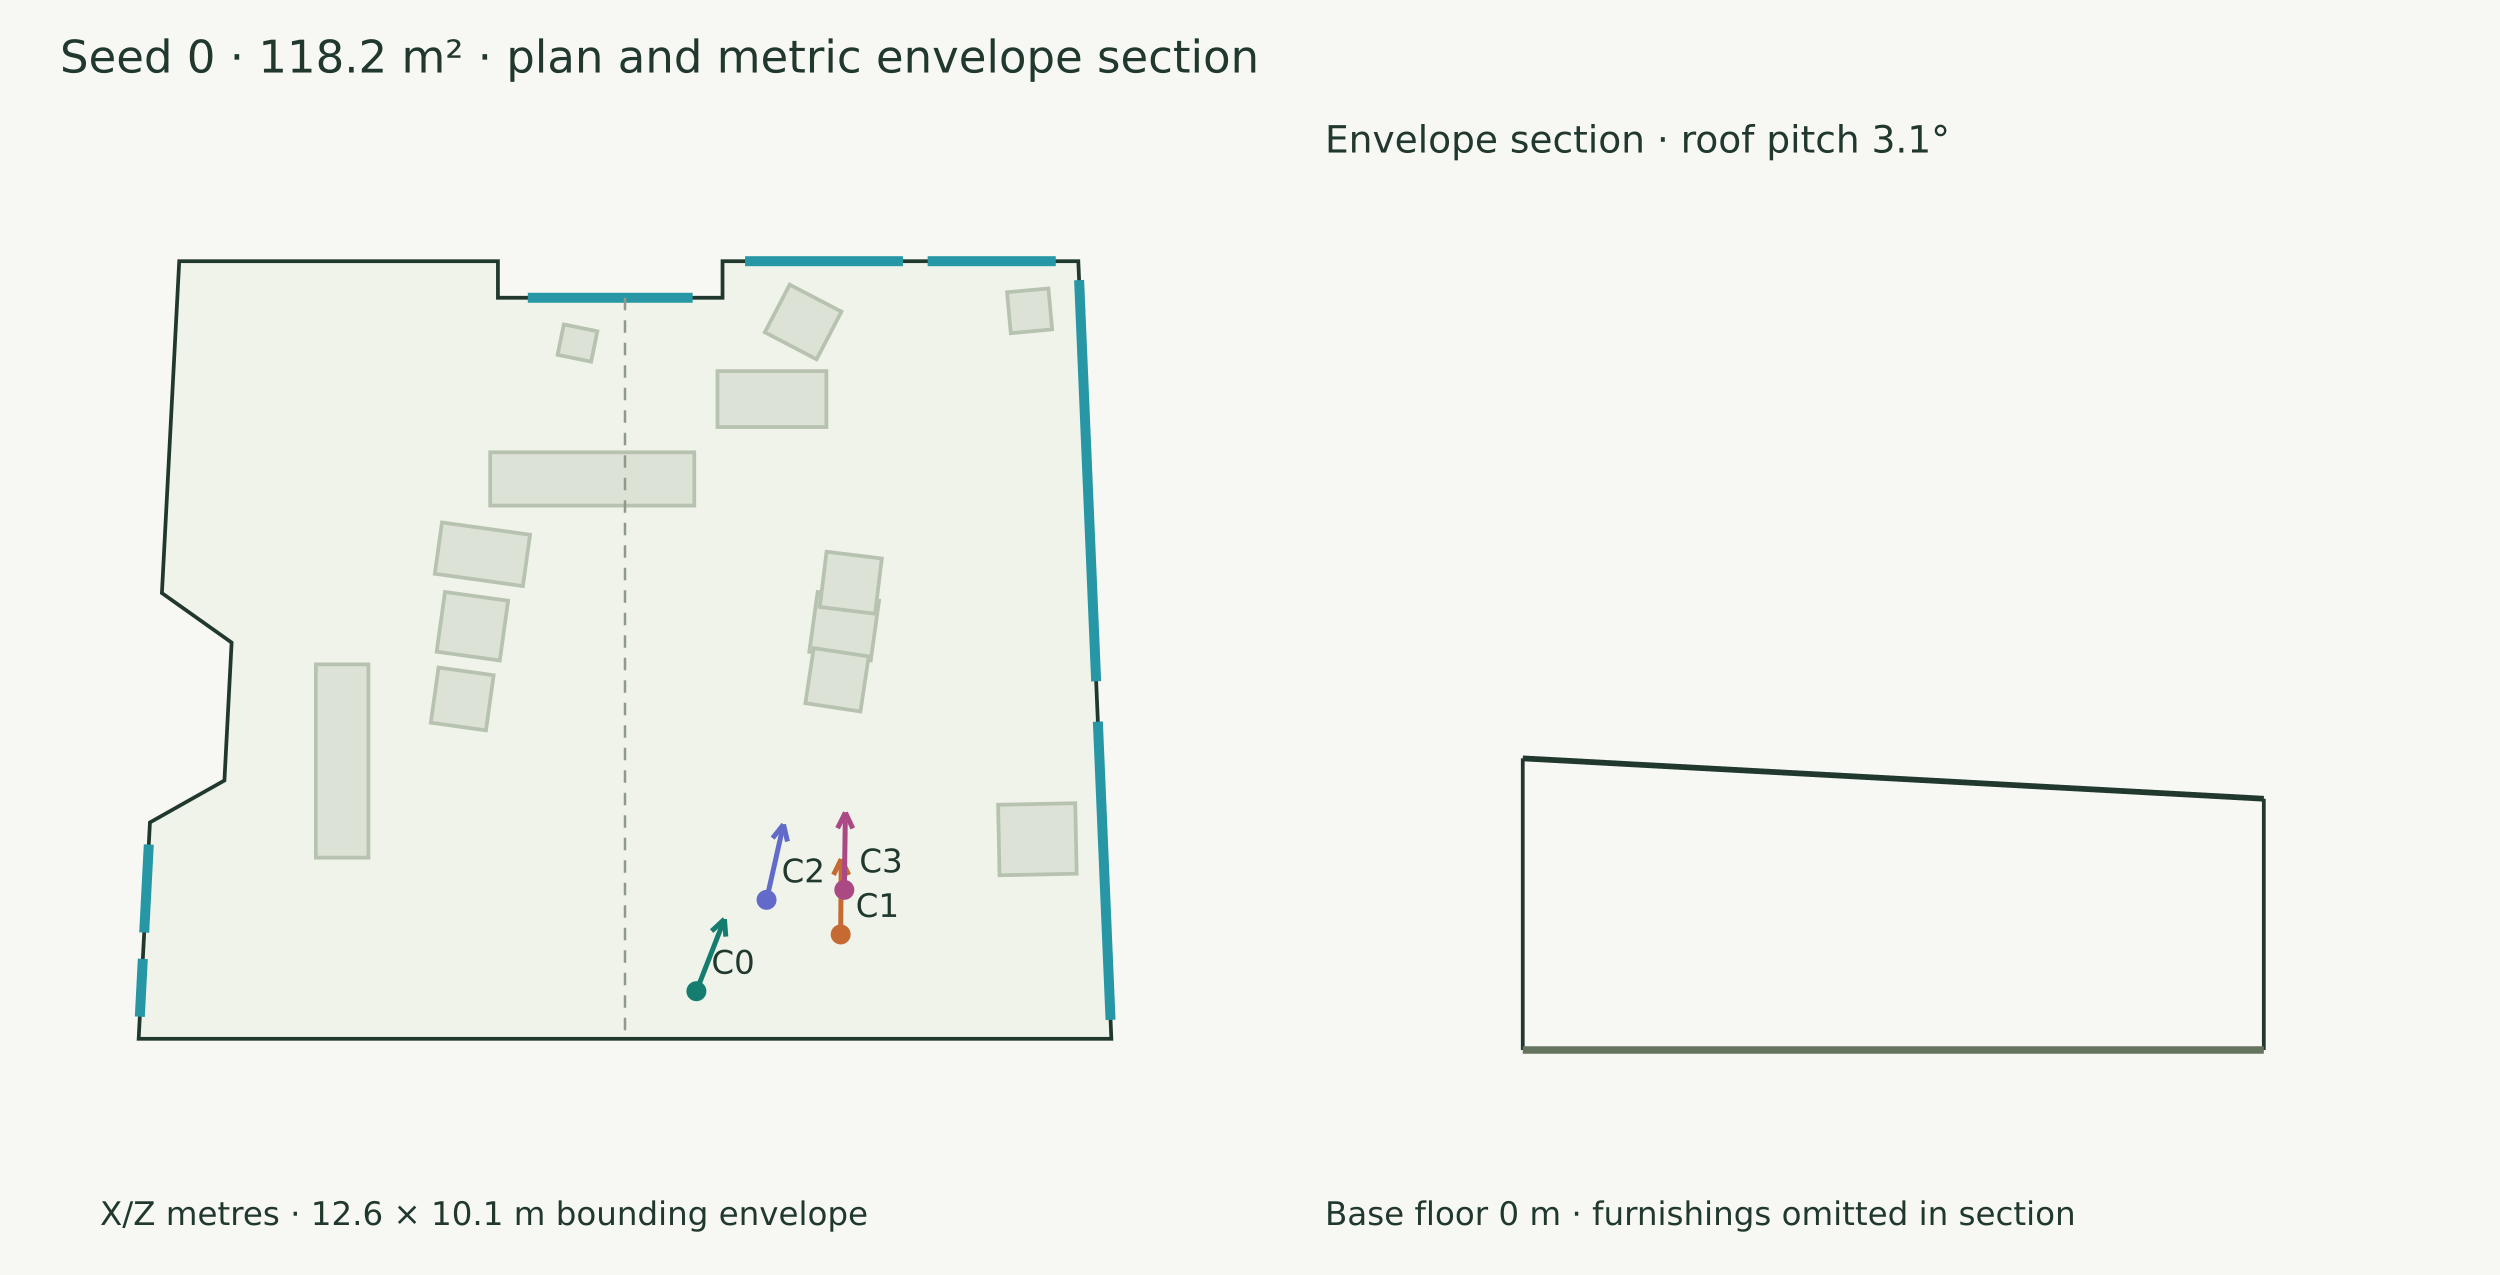
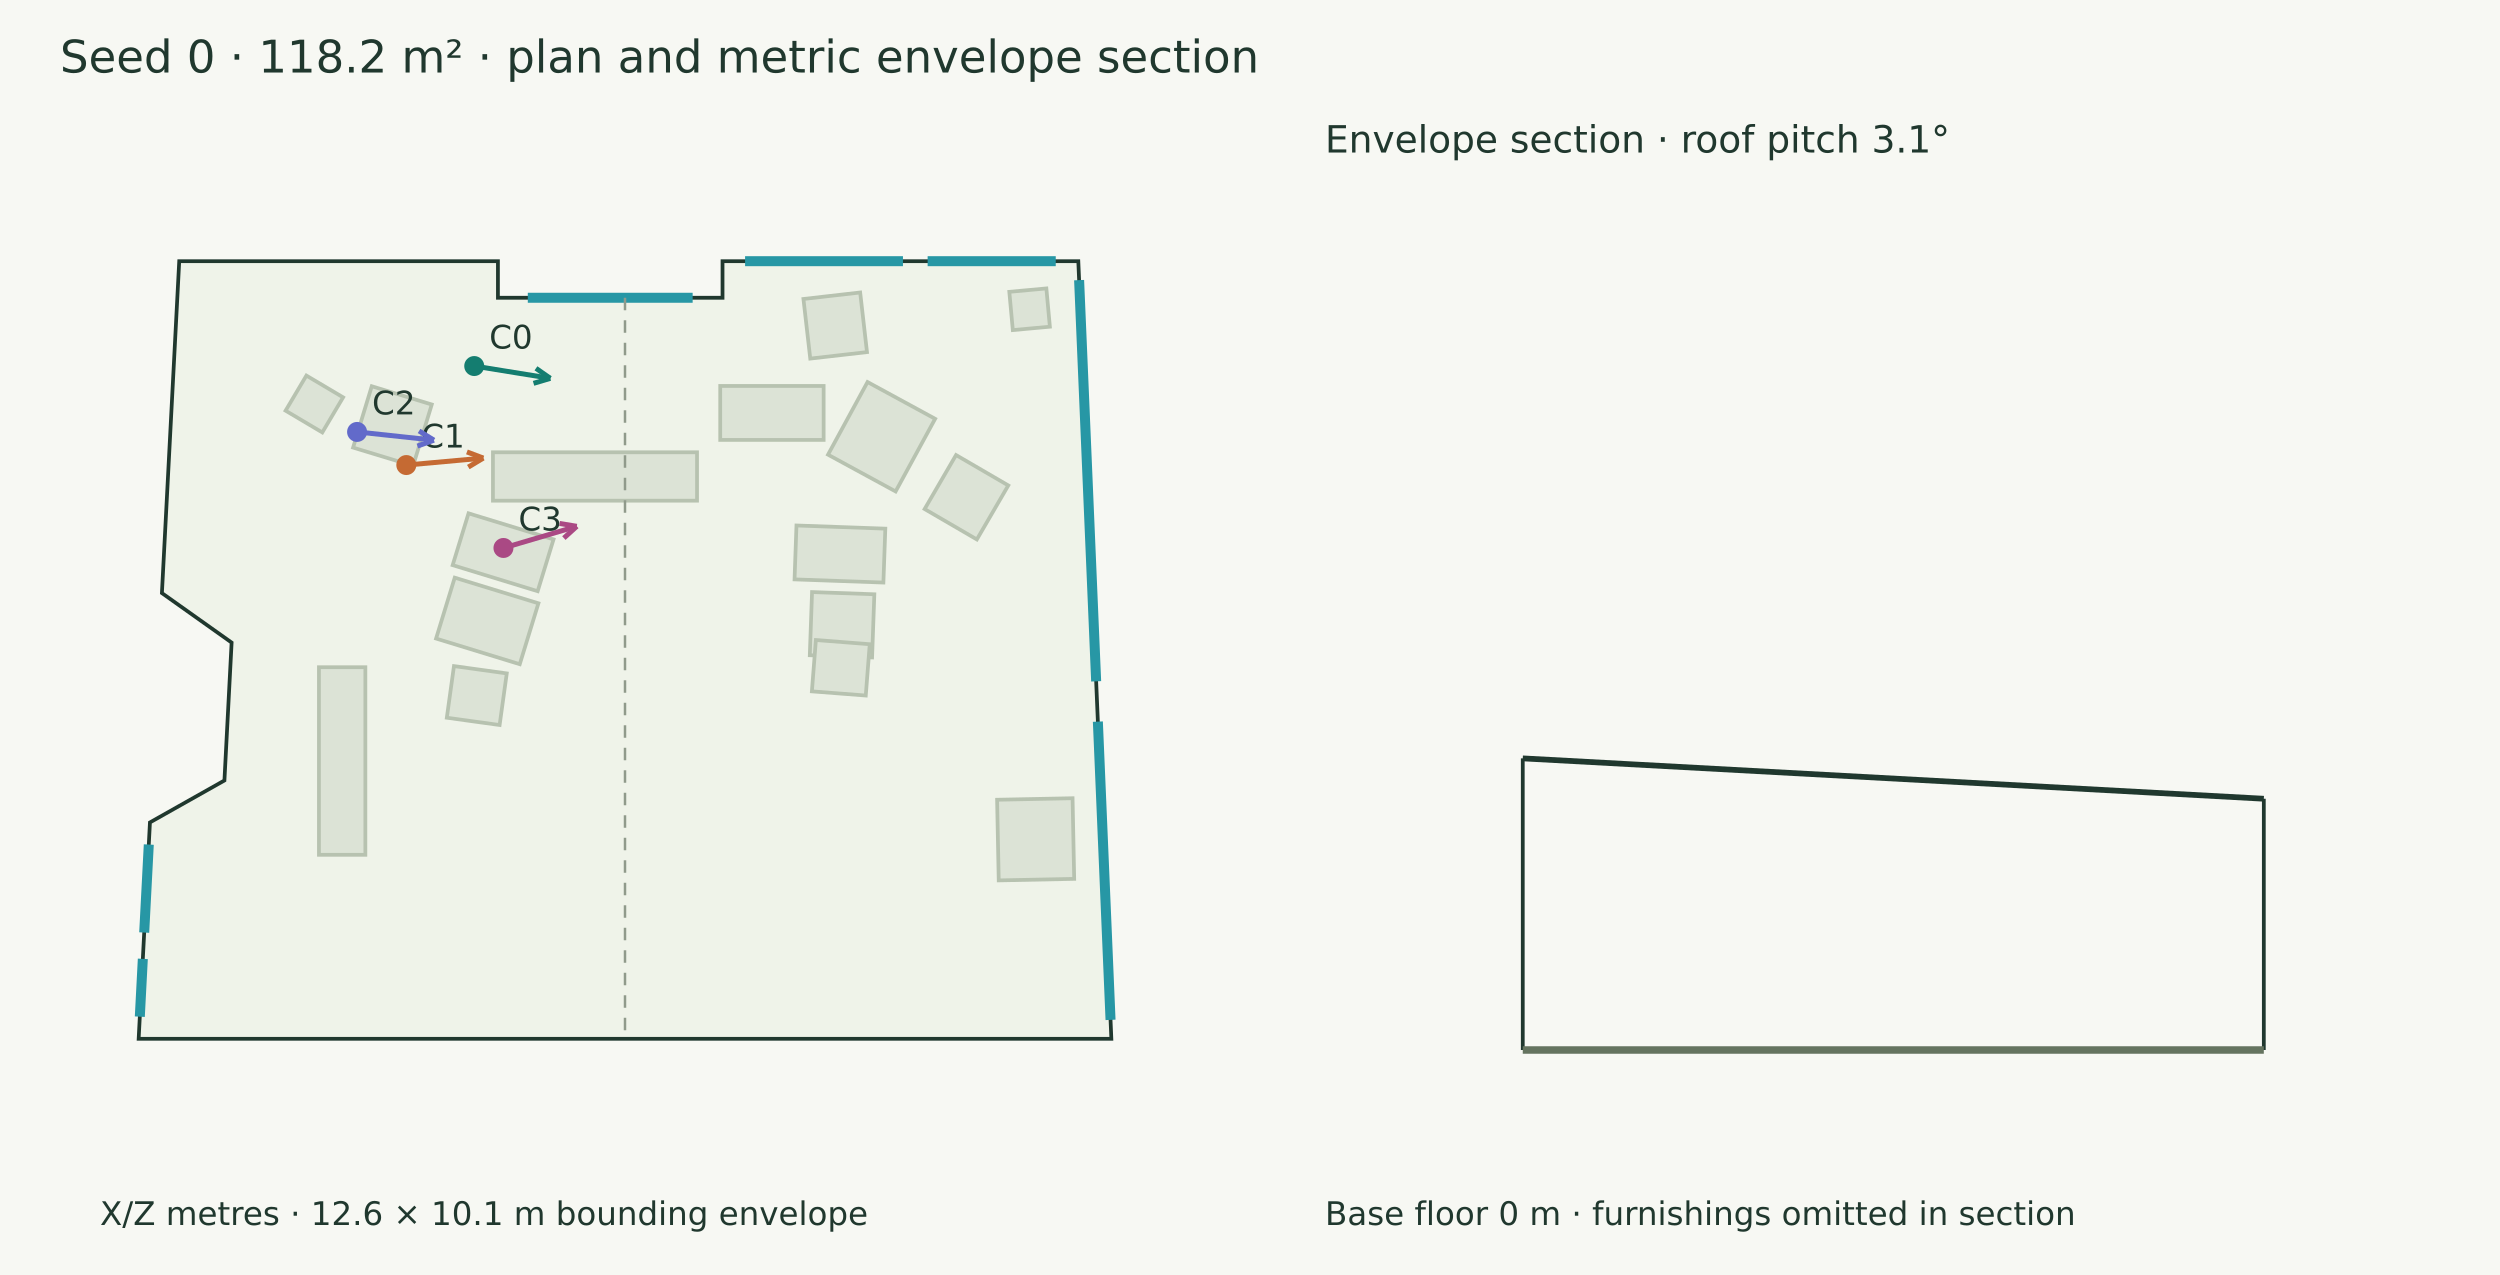
<svg xmlns="http://www.w3.org/2000/svg" width="1000" height="510" viewBox="0 0 1000 510">
  <rect width="100%" height="100%" fill="#f7f8f3" />
  <g font-family="DejaVu Sans" fill="#20382e">
    <text x="24.000" y="29.000" font-size="18">Seed 0 · 118.2 m² · plan and metric envelope section</text>
    <polygon points="71.690,104.474 199.172,104.474 199.172,119.104 289.009,119.104 289.009,104.474 431.322,104.474 444.538,415.526 55.462,415.526 59.978,328.968 89.770,312.183 92.647,257.028 64.764,237.233" fill="#eff3e9" stroke="#20382e" stroke-width="1.5" />
-     <polygon points="196.078,180.914 277.713,180.914 277.713,202.244 196.078,202.244" fill="#dce3d6" stroke="#b7c2b0" stroke-width="1.5" />
-     <polygon points="286.990,148.444 330.552,148.444 330.552,170.816 286.990,170.816" fill="#dce3d6" stroke="#b7c2b0" stroke-width="1.5" />
-     <polygon points="177.999,236.785 203.245,240.308 199.912,264.196 174.666,260.674" fill="#dce3d6" stroke="#b7c2b0" stroke-width="1.5" />
-     <polygon points="176.794,208.985 212.014,213.899 209.151,234.419 173.931,229.504" fill="#dce3d6" stroke="#b7c2b0" stroke-width="1.5" />
-     <polygon points="175.409,267.022 197.460,270.099 194.383,292.150 172.332,289.073" fill="#dce3d6" stroke="#b7c2b0" stroke-width="1.5" />
-     <polygon points="327.048,236.831 351.633,240.262 348.300,264.150 323.715,260.720" fill="#dce3d6" stroke="#b7c2b0" stroke-width="1.5" />
-     <polygon points="350.008,245.507 327.910,242.790 330.626,220.692 352.724,223.408" fill="#dce3d6" stroke="#b7c2b0" stroke-width="1.5" />
-     <polygon points="325.482,259.250 347.496,262.576 344.171,284.591 322.156,281.265" fill="#dce3d6" stroke="#b7c2b0" stroke-width="1.5" />
-     <polygon points="126.347,343.058 126.347,265.750 147.375,265.750 147.375,343.058" fill="#dce3d6" stroke="#b7c2b0" stroke-width="1.5" />
-     <polygon points="399.817,350.099 399.249,321.911 430.101,321.289 430.669,349.477" fill="#dce3d6" stroke="#b7c2b0" stroke-width="1.5" />
-     <polygon points="225.532,129.772 238.944,132.523 236.453,144.672 223.040,141.921" fill="#dce3d6" stroke="#b7c2b0" stroke-width="1.5" />
-     <polygon points="419.353,115.377 420.854,131.749 404.321,133.264 402.821,116.893" fill="#dce3d6" stroke="#b7c2b0" stroke-width="1.5" />
-     <polygon points="315.882,113.858 336.577,124.671 326.621,143.726 305.925,132.913" fill="#dce3d6" stroke="#b7c2b0" stroke-width="1.5" />
+     <polygon points="197.176,180.914 278.811,180.914 278.811,200.271 197.176,200.271" fill="#dce3d6" stroke="#b7c2b0" stroke-width="1.5" />
+     <polygon points="288.088,154.382 329.453,154.382 329.453,175.966 288.088,175.966" fill="#dce3d6" stroke="#b7c2b0" stroke-width="1.5" />
+     <polygon points="181.895,231.064 215.367,241.326 207.901,265.681 174.429,255.419" fill="#dce3d6" stroke="#b7c2b0" stroke-width="1.5" />
+     <polygon points="187.415,205.336 221.415,215.760 215.062,236.482 181.062,226.059" fill="#dce3d6" stroke="#b7c2b0" stroke-width="1.5" />
+     <polygon points="181.585,266.438 202.704,269.362 199.845,290.011 178.725,287.087" fill="#dce3d6" stroke="#b7c2b0" stroke-width="1.5" />
+     <polygon points="324.821,236.823 349.733,237.711 348.832,262.983 323.920,262.094" fill="#dce3d6" stroke="#b7c2b0" stroke-width="1.5" />
+     <polygon points="318.587,210.191 354.125,211.458 353.356,233.022 317.818,231.755" fill="#dce3d6" stroke="#b7c2b0" stroke-width="1.5" />
+     <polygon points="326.350,256.011 347.900,257.685 346.306,278.216 324.755,276.542" fill="#dce3d6" stroke="#b7c2b0" stroke-width="1.5" />
+     <polygon points="127.578,341.922 127.578,266.887 146.143,266.887 146.143,341.922" fill="#dce3d6" stroke="#b7c2b0" stroke-width="1.5" />
+     <polygon points="399.490,352.157 398.840,319.900 429.024,319.291 429.675,351.548" fill="#dce3d6" stroke="#b7c2b0" stroke-width="1.5" />
+     <polygon points="418.546,115.372 419.949,130.677 405.128,132.035 403.725,116.731" fill="#dce3d6" stroke="#b7c2b0" stroke-width="1.5" />
+     <polygon points="122.555,150.230 137.242,158.942 128.917,172.977 114.229,164.265" fill="#dce3d6" stroke="#b7c2b0" stroke-width="1.5" />
+     <polygon points="141.236,179.033 148.703,154.500 172.705,161.805 165.238,186.339" fill="#dce3d6" stroke="#b7c2b0" stroke-width="1.5" />
+     <polygon points="346.796,140.837 324.106,143.434 321.377,119.590 344.067,116.993" fill="#dce3d6" stroke="#b7c2b0" stroke-width="1.5" />
+     <polygon points="358.246,196.579 331.205,181.865 347.014,152.811 374.055,167.525" fill="#dce3d6" stroke="#b7c2b0" stroke-width="1.5" />
+     <polygon points="369.845,203.620 382.416,182.015 403.313,194.175 390.742,215.779" fill="#dce3d6" stroke="#b7c2b0" stroke-width="1.5" />
    <path d="M211.120,119.104 L277.061,119.104" stroke="#2797a5" stroke-width="4" fill="none" />
    <path d="M298.032,104.474 L361.179,104.474" stroke="#2797a5" stroke-width="4" fill="none" />
    <path d="M371.051,104.474 L422.299,104.474" stroke="#2797a5" stroke-width="4" fill="none" />
    <path d="M431.644,112.049 L438.463,272.531" stroke="#2797a5" stroke-width="4" fill="none" />
    <path d="M439.147,288.644 L444.217,407.951" stroke="#2797a5" stroke-width="4" fill="none" />
    <path d="M55.923,406.673 L57.130,383.542" stroke="#2797a5" stroke-width="4" fill="none" />
    <path d="M57.679,373.021 L59.516,337.821" stroke="#2797a5" stroke-width="4" fill="none" />
-     <path d="M278.556,396.480 L289.777,367.670" stroke="#147d70" stroke-width="2" fill="none" />
-     <path d="M289.777,367.670 L290.327,374.648" stroke="#147d70" stroke-width="2" fill="none" />
-     <path d="M289.777,367.670 L284.653,372.438" stroke="#147d70" stroke-width="2" fill="none" />
-     <circle cx="278.556" cy="396.48" r="4" fill="#147d70" />
-     <text x="284.556" y="389.480" font-size="13">C0</text>
-     <path d="M336.274,373.777 L336.493,343.664" stroke="#c56a33" stroke-width="2" fill="none" />
-     <path d="M336.493,343.664 L339.492,349.989" stroke="#c56a33" stroke-width="2" fill="none" />
-     <path d="M336.493,343.664 L333.403,349.945" stroke="#c56a33" stroke-width="2" fill="none" />
-     <circle cx="336.274" cy="373.777" r="4" fill="#c56a33" />
-     <text x="342.274" y="366.777" font-size="13">C1</text>
-     <path d="M306.624,359.941 L313.404,329.775" stroke="#626aca" stroke-width="2" fill="none" />
-     <path d="M313.404,329.775 L314.992,336.592" stroke="#626aca" stroke-width="2" fill="none" />
-     <path d="M313.404,329.775 L309.051,335.257" stroke="#626aca" stroke-width="2" fill="none" />
-     <circle cx="306.624" cy="359.941" r="4" fill="#626aca" />
-     <text x="312.624" y="352.941" font-size="13">C2</text>
-     <path d="M337.723,355.940 L338.154,325.027" stroke="#aa4984" stroke-width="2" fill="none" />
-     <path d="M338.154,325.027 L341.110,331.372" stroke="#aa4984" stroke-width="2" fill="none" />
-     <path d="M338.154,325.027 L335.022,331.288" stroke="#aa4984" stroke-width="2" fill="none" />
-     <circle cx="337.723" cy="355.94" r="4" fill="#aa4984" />
-     <text x="343.723" y="348.940" font-size="13">C3</text>
+     <path d="M189.690,146.417 L220.122,151.337" stroke="#147d70" stroke-width="2" fill="none" />
+     <path d="M220.122,151.337 L213.413,153.337" stroke="#147d70" stroke-width="2" fill="none" />
+     <path d="M220.122,151.337 L214.385,147.325" stroke="#147d70" stroke-width="2" fill="none" />
+     <circle cx="189.69" cy="146.417" r="4" fill="#147d70" />
+     <text x="195.690" y="139.417" font-size="13">C0</text>
+     <path d="M162.525,186.018 L193.322,183.231" stroke="#c56a33" stroke-width="2" fill="none" />
+     <path d="M193.322,183.231 L187.319,186.831" stroke="#c56a33" stroke-width="2" fill="none" />
+     <path d="M193.322,183.231 L186.770,180.767" stroke="#c56a33" stroke-width="2" fill="none" />
+     <circle cx="162.525" cy="186.018" r="4" fill="#c56a33" />
+     <text x="168.525" y="179.018" font-size="13">C1</text>
+     <path d="M142.830,172.772 L173.572,176.075" stroke="#626aca" stroke-width="2" fill="none" />
+     <path d="M173.572,176.075 L166.979,178.429" stroke="#626aca" stroke-width="2" fill="none" />
+     <path d="M173.572,176.075 L167.630,172.375" stroke="#626aca" stroke-width="2" fill="none" />
+     <circle cx="142.83" cy="172.772" r="4" fill="#626aca" />
+     <text x="148.830" y="165.772" font-size="13">C2</text>
+     <path d="M201.381,219.188 L230.724,210.526" stroke="#aa4984" stroke-width="2" fill="none" />
+     <path d="M230.724,210.526 L225.540,215.231" stroke="#aa4984" stroke-width="2" fill="none" />
+     <path d="M230.724,210.526 L223.816,209.390" stroke="#aa4984" stroke-width="2" fill="none" />
+     <circle cx="201.381" cy="219.188" r="4" fill="#aa4984" />
+     <text x="207.381" y="212.188" font-size="13">C3</text>
    <text x="40.000" y="490.000" font-size="13">X/Z metres · 12.6 × 10.1 m bounding envelope</text>
    <path d="M250.000,119.104 L250.000,415.526" stroke="#909a8b" stroke-width="1" stroke-dasharray="5 4" fill="none" />
    <path d="M609.104,303.349 L905.526,319.499" stroke="#20382e" stroke-width="2.3" fill="none" />
    <path d="M609.104,420.000 L609.104,303.349" stroke="#20382e" stroke-width="1.5" fill="none" />
    <path d="M905.526,420.000 L905.526,319.499" stroke="#20382e" stroke-width="1.5" fill="none" />
    <path d="M609.104,420.000 L905.526,420.000" stroke="#65745f" stroke-width="3" fill="none" />
    <path d="M609.104,420.000 L609.104,420.000" stroke="#8d9a85" stroke-width="1" fill="none" />
    <path d="M905.526,420.000 L905.526,420.000" stroke="#8d9a85" stroke-width="1" fill="none" />
    <text x="530.000" y="61.000" font-size="15">Envelope section · roof pitch 3.1°</text>
    <text x="530.000" y="490.000" font-size="13">Base floor 0 m · furnishings omitted in section</text>
  </g>
</svg>
